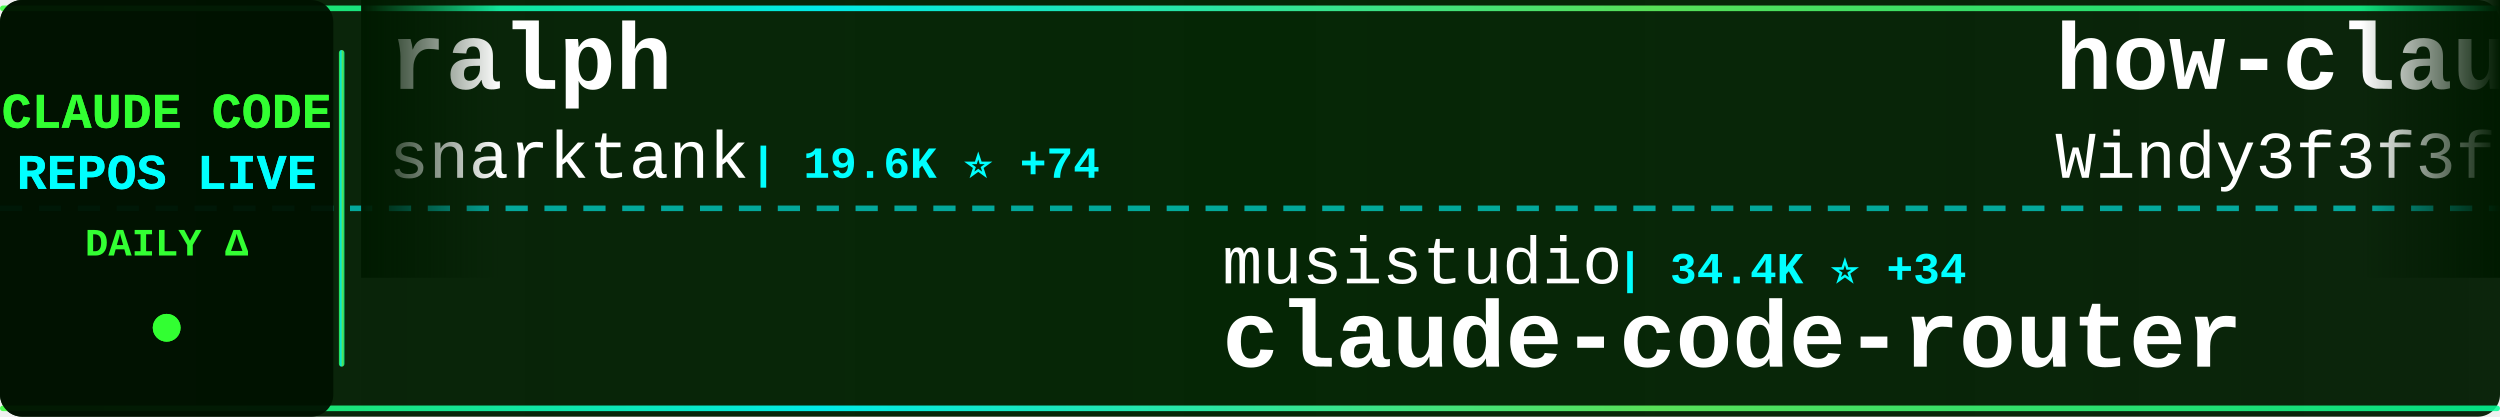
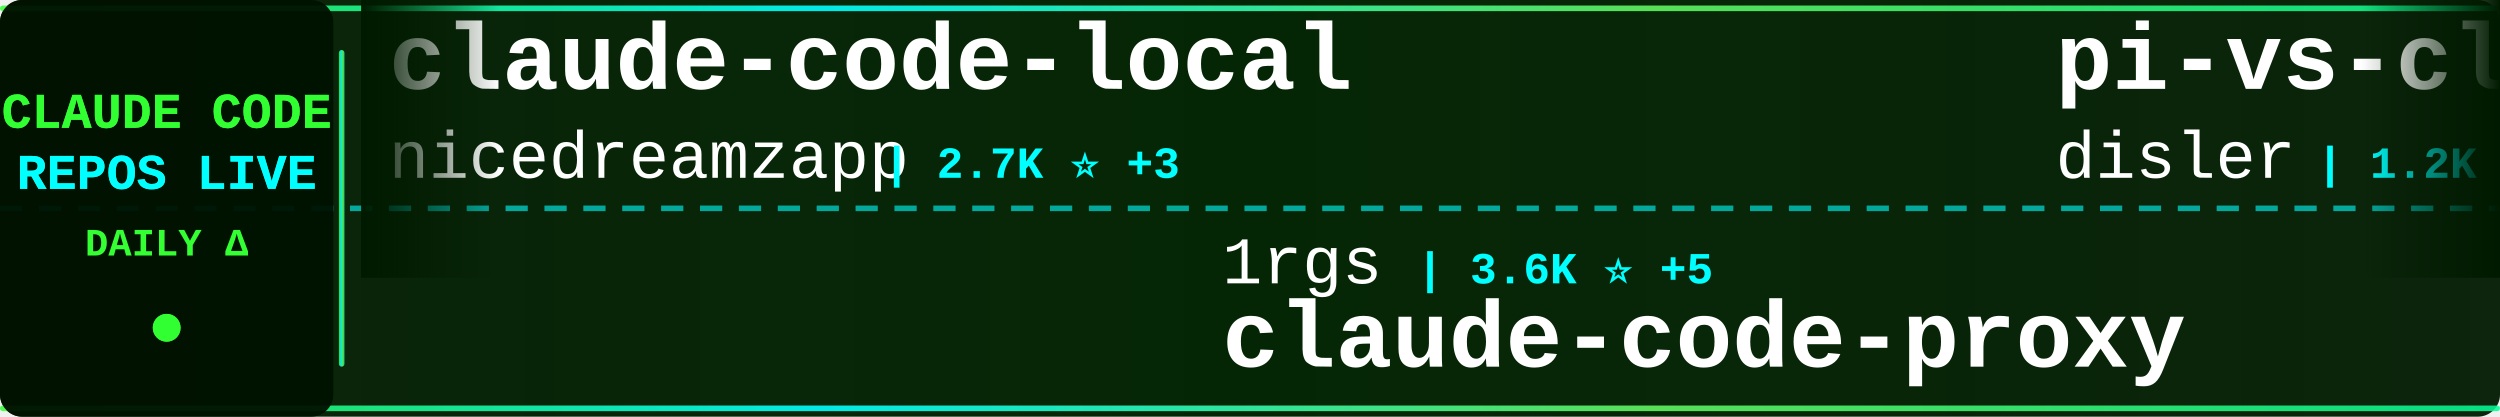
<svg xmlns="http://www.w3.org/2000/svg" width="900" height="150">
  <defs>
    <linearGradient id="tickerBg" x1="0%" y1="0%" x2="100%" y2="0%">
      <stop offset="0%" style="stop-color:#001a00;stop-opacity:0.95" />
      <stop offset="50%" style="stop-color:#002200;stop-opacity:0.98" />
      <stop offset="100%" style="stop-color:#001a00;stop-opacity:0.95" />
    </linearGradient>
    <linearGradient id="borderGrad" x1="0%" y1="0%" x2="100%" y2="0%">
      <stop offset="0%" style="stop-color:#33ff33;stop-opacity:0.85">
        <animate attributeName="stop-opacity" values="0.85;1;0.85" dur="2s" repeatCount="indefinite" />
      </stop>
      <stop offset="33%" style="stop-color:#00ffff;stop-opacity:0.9">
        <animate attributeName="stop-opacity" values="0.9;1;0.9" dur="2.2s" repeatCount="indefinite" />
      </stop>
      <stop offset="66%" style="stop-color:#66ff66;stop-opacity:0.85">
        <animate attributeName="stop-opacity" values="0.85;1;0.85" dur="1.8s" repeatCount="indefinite" />
      </stop>
      <stop offset="100%" style="stop-color:#00ff99;stop-opacity:0.85">
        <animate attributeName="stop-opacity" values="0.85;1;0.85" dur="2s" repeatCount="indefinite" />
      </stop>
    </linearGradient>
    <filter id="textGlow">
      <feGaussianBlur stdDeviation="0.1" result="coloredBlur" />
      <feMerge>
        <feMergeNode in="coloredBlur" />
        <feMergeNode in="SourceGraphic" />
      </feMerge>
    </filter>
    <filter id="metricGlow">
      <feGaussianBlur stdDeviation="0.2" result="coloredBlur" />
      <feMerge>
        <feMergeNode in="coloredBlur" />
        <feMergeNode in="SourceGraphic" />
      </feMerge>
    </filter>
    <linearGradient id="leftFade" x1="0%" y1="0%" x2="100%" y2="0%">
      <stop offset="0%" style="stop-color:#001a00;stop-opacity:1" />
      <stop offset="100%" style="stop-color:#001a00;stop-opacity:0" />
    </linearGradient>
    <linearGradient id="rightFade" x1="0%" y1="0%" x2="100%" y2="0%">
      <stop offset="0%" style="stop-color:#001a00;stop-opacity:0" />
      <stop offset="100%" style="stop-color:#001a00;stop-opacity:1" />
    </linearGradient>
  </defs>
  <rect width="900" height="150" fill="url(#tickerBg)" rx="8" />
  <rect x="0" y="2" width="900" height="2" fill="url(#borderGrad)" rx="1" />
  <rect x="0" y="146" width="900" height="2" fill="url(#borderGrad)" rx="1" />
  <line x1="0" y1="75" x2="900" y2="75" stroke="#00ffff" stroke-width="2" stroke-dasharray="8 6" opacity="0.6" />
  <rect x="0" y="0" width="120" height="150" fill="#001100" opacity="0.95" rx="8" />
  <text x="60" y="46" font-family="'Courier New', monospace" font-size="18" font-weight="bold" fill="#33ff33" text-anchor="middle" filter="url(#textGlow)">
    CLAUDE CODE
  </text>
  <text x="60" y="68" font-family="'Courier New', monospace" font-size="18" font-weight="bold" fill="#00ffff" text-anchor="middle" filter="url(#textGlow)">
    REPOS LIVE
  </text>
  <text x="60" y="92" font-family="'Courier New', monospace" font-size="14" font-weight="bold" fill="#33ff33" text-anchor="middle">
    DAILY Δ
  </text>
  <circle cx="60" cy="118" r="5" fill="#33ff33" filter="url(#metricGlow)">
    <animate attributeName="r" values="4;6;4" dur="1.5s" repeatCount="indefinite" />
    <animate attributeName="opacity" values="0.6;1;0.6" dur="1.5s" repeatCount="indefinite" />
  </circle>
  <rect x="122" y="18" width="2" height="114" fill="url(#borderGrad)" rx="1" />
  <clipPath id="tickerClip">
    <rect x="130" y="0" width="770" height="150" />
  </clipPath>
  <g clip-path="url(#tickerClip)">
    <g id="tickerItems">
      <animateTransform attributeName="transform" attributeType="XML" type="translate" from="0 0" to="-3000 0" dur="54s" repeatCount="indefinite" />
      <g transform="translate(0, 0)">
-         <text x="140" y="32" font-family="'Courier New', monospace" font-size="34" font-weight="bold" fill="#ffffff">ralph</text>
-         <text x="140" y="64" font-family="'Courier New', monospace" font-size="24" font-weight="normal" fill="#ffffff" opacity="1.0">snarktank</text>
-         <text x="270" y="64" font-family="'Courier New', monospace" font-size="16" font-weight="bold" fill="#00ffff"> | 19.6K ⭐ +74</text>
+         <text x="140" y="32" font-family="'Courier New', monospace" font-size="34" font-weight="bold" fill="#ffffff">claude-code-local</text>
+         <text x="140" y="64" font-family="'Courier New', monospace" font-size="24" font-weight="normal" fill="#ffffff" opacity="1.0">nicedreamzapp</text>
+         <text x="318" y="64" font-family="'Courier New', monospace" font-size="16" font-weight="bold" fill="#00ffff"> | 2.7K ⭐ +3</text>
      </g>
      <g transform="translate(300, 0)">
-         <text x="140" y="102" font-family="'Courier New', monospace" font-size="24" font-weight="normal" fill="#ffffff" opacity="1.0">musistudio</text>
-         <text x="282" y="102" font-family="'Courier New', monospace" font-size="16" font-weight="bold" fill="#00ffff"> | 34.4K ⭐ +34</text>
-         <text x="140" y="132" font-family="'Courier New', monospace" font-size="34" font-weight="bold" fill="#ffffff">claude-code-router</text>
+         <text x="140" y="102" font-family="'Courier New', monospace" font-size="24" font-weight="normal" fill="#ffffff" opacity="1.0">1rgs</text>
+         <text x="210" y="102" font-family="'Courier New', monospace" font-size="16" font-weight="bold" fill="#00ffff"> | 3.6K ⭐ +5</text>
+         <text x="140" y="132" font-family="'Courier New', monospace" font-size="34" font-weight="bold" fill="#ffffff">claude-code-proxy</text>
      </g>
      <g transform="translate(600, 0)">
-         <text x="140" y="32" font-family="'Courier New', monospace" font-size="34" font-weight="bold" fill="#ffffff">how-claude-code-works</text>
-         <text x="140" y="64" font-family="'Courier New', monospace" font-size="24" font-weight="normal" fill="#ffffff" opacity="1.0">Windy3f3f3f3f</text>
-         <text x="318" y="64" font-family="'Courier New', monospace" font-size="16" font-weight="bold" fill="#00ffff"> | 2.5K ⭐ +12</text>
+         <text x="140" y="32" font-family="'Courier New', monospace" font-size="34" font-weight="bold" fill="#ffffff">pi-vs-claude-code</text>
+         <text x="140" y="64" font-family="'Courier New', monospace" font-size="24" font-weight="normal" fill="#ffffff" opacity="1.0">disler</text>
+         <text x="234" y="64" font-family="'Courier New', monospace" font-size="16" font-weight="bold" fill="#00ffff"> | 1.2K ⭐ +20</text>
      </g>
      <g transform="translate(900, 0)">
-         <text x="140" y="102" font-family="'Courier New', monospace" font-size="24" font-weight="normal" fill="#ffffff" opacity="1.0">andrew-kramer-inno</text>
-         <text x="378" y="102" font-family="'Courier New', monospace" font-size="16" font-weight="bold" fill="#00ffff"> | 590 ⭐</text>
-         <text x="140" y="132" font-family="'Courier New', monospace" font-size="34" font-weight="bold" fill="#ffffff">claude-code-source-build</text>
+         <text x="140" y="102" font-family="'Courier New', monospace" font-size="24" font-weight="normal" fill="#ffffff" opacity="1.0">777genius</text>
+         <text x="270" y="102" font-family="'Courier New', monospace" font-size="16" font-weight="bold" fill="#00ffff"> | 913 ⭐ +1</text>
+         <text x="140" y="132" font-family="'Courier New', monospace" font-size="34" font-weight="bold" fill="#ffffff">claude-code-source-code</text>
      </g>
      <g transform="translate(1200, 0)">
-         <text x="140" y="32" font-family="'Courier New', monospace" font-size="34" font-weight="bold" fill="#ffffff">claude-code-hub</text>
-         <text x="140" y="64" font-family="'Courier New', monospace" font-size="24" font-weight="normal" fill="#ffffff" opacity="1.0">ding113</text>
-         <text x="246" y="64" font-family="'Courier New', monospace" font-size="16" font-weight="bold" fill="#00ffff"> | 2.9K ⭐ +7</text>
+         <text x="140" y="32" font-family="'Courier New', monospace" font-size="34" font-weight="bold" fill="#ffffff">Claude-Code</text>
+         <text x="140" y="64" font-family="'Courier New', monospace" font-size="24" font-weight="normal" fill="#ffffff" opacity="1.0">KPR111</text>
+         <text x="234" y="64" font-family="'Courier New', monospace" font-size="16" font-weight="bold" fill="#00ffff"> | 18 ⭐ +1</text>
      </g>
      <g transform="translate(1500, 0)">
-         <text x="140" y="102" font-family="'Courier New', monospace" font-size="24" font-weight="normal" fill="#ffffff" opacity="1.0">pengchengneo</text>
-         <text x="306" y="102" font-family="'Courier New', monospace" font-size="16" font-weight="bold" fill="#00ffff"> | 1.4K ⭐ +6</text>
-         <text x="140" y="132" font-family="'Courier New', monospace" font-size="34" font-weight="bold" fill="#ffffff">Claude-Code</text>
+         <text x="140" y="102" font-family="'Courier New', monospace" font-size="24" font-weight="normal" fill="#ffffff" opacity="1.0">SeemSeam</text>
+         <text x="258" y="102" font-family="'Courier New', monospace" font-size="16" font-weight="bold" fill="#00ffff"> | 2.8K ⭐ +13</text>
+         <text x="140" y="132" font-family="'Courier New', monospace" font-size="34" font-weight="bold" fill="#ffffff">claude_codex_bridge</text>
      </g>
      <g transform="translate(1800, 0)">
-         <text x="140" y="32" font-family="'Courier New', monospace" font-size="34" font-weight="bold" fill="#ffffff">ralph-claude-code</text>
-         <text x="140" y="64" font-family="'Courier New', monospace" font-size="24" font-weight="normal" fill="#ffffff" opacity="1.0">frankbria</text>
-         <text x="270" y="64" font-family="'Courier New', monospace" font-size="16" font-weight="bold" fill="#00ffff"> | 9.2K ⭐ +12</text>
+         <text x="140" y="32" font-family="'Courier New', monospace" font-size="34" font-weight="bold" fill="#ffffff">claude-code-analysis</text>
+         <text x="140" y="64" font-family="'Courier New', monospace" font-size="24" font-weight="normal" fill="#ffffff" opacity="1.0">liuup</text>
+         <text x="222" y="64" font-family="'Courier New', monospace" font-size="16" font-weight="bold" fill="#00ffff"> | 2.8K ⭐ +26</text>
      </g>
      <g transform="translate(2100, 0)">
-         <text x="140" y="102" font-family="'Courier New', monospace" font-size="24" font-weight="normal" fill="#ffffff" opacity="1.0">chauncygu</text>
-         <text x="270" y="102" font-family="'Courier New', monospace" font-size="16" font-weight="bold" fill="#00ffff"> | 2.5K ⭐ +9</text>
-         <text x="140" y="132" font-family="'Courier New', monospace" font-size="34" font-weight="bold" fill="#ffffff">collection-claude-code-s...</text>
+         <text x="140" y="102" font-family="'Courier New', monospace" font-size="24" font-weight="normal" fill="#ffffff" opacity="1.0">Yuyz0112</text>
+         <text x="258" y="102" font-family="'Courier New', monospace" font-size="16" font-weight="bold" fill="#00ffff"> | 2.4K ⭐ +1</text>
+         <text x="140" y="132" font-family="'Courier New', monospace" font-size="34" font-weight="bold" fill="#ffffff">claude-code-reverse</text>
      </g>
      <g transform="translate(2400, 0)">
-         <text x="140" y="32" font-family="'Courier New', monospace" font-size="34" font-weight="bold" fill="#ffffff">claude-code-my-workflow</text>
-         <text x="140" y="64" font-family="'Courier New', monospace" font-size="24" font-weight="normal" fill="#ffffff" opacity="1.0">pedrohcgs</text>
-         <text x="270" y="64" font-family="'Courier New', monospace" font-size="16" font-weight="bold" fill="#00ffff"> | 1.2K ⭐ +9</text>
+         <text x="140" y="32" font-family="'Courier New', monospace" font-size="34" font-weight="bold" fill="#ffffff">claude-code-source</text>
+         <text x="140" y="64" font-family="'Courier New', monospace" font-size="24" font-weight="normal" fill="#ffffff" opacity="1.0">JrCx7scC</text>
+         <text x="258" y="64" font-family="'Courier New', monospace" font-size="16" font-weight="bold" fill="#00ffff"> | 369 ⭐ +1</text>
      </g>
      <g transform="translate(2700, 0)">
-         <text x="140" y="102" font-family="'Courier New', monospace" font-size="24" font-weight="normal" fill="#ffffff" opacity="1.0">ykdojo</text>
-         <text x="234" y="102" font-family="'Courier New', monospace" font-size="16" font-weight="bold" fill="#00ffff"> | 8.5K ⭐ +18</text>
-         <text x="140" y="132" font-family="'Courier New', monospace" font-size="34" font-weight="bold" fill="#ffffff">claude-code-tips</text>
+         <text x="140" y="102" font-family="'Courier New', monospace" font-size="24" font-weight="normal" fill="#ffffff" opacity="1.0">pedrohcgs</text>
+         <text x="270" y="102" font-family="'Courier New', monospace" font-size="16" font-weight="bold" fill="#00ffff"> | 1.2K ⭐ +9</text>
+         <text x="140" y="132" font-family="'Courier New', monospace" font-size="34" font-weight="bold" fill="#ffffff">claude-code-my-workflow</text>
      </g>
      <g transform="translate(3000, 0)">
-         <text x="140" y="32" font-family="'Courier New', monospace" font-size="34" font-weight="bold" fill="#ffffff">ralph</text>
-         <text x="140" y="64" font-family="'Courier New', monospace" font-size="24" font-weight="normal" fill="#ffffff" opacity="1.0">snarktank</text>
-         <text x="270" y="64" font-family="'Courier New', monospace" font-size="16" font-weight="bold" fill="#00ffff"> | 19.6K ⭐ +74</text>
+         <text x="140" y="32" font-family="'Courier New', monospace" font-size="34" font-weight="bold" fill="#ffffff">claude-code-local</text>
+         <text x="140" y="64" font-family="'Courier New', monospace" font-size="24" font-weight="normal" fill="#ffffff" opacity="1.0">nicedreamzapp</text>
+         <text x="318" y="64" font-family="'Courier New', monospace" font-size="16" font-weight="bold" fill="#00ffff"> | 2.7K ⭐ +3</text>
      </g>
      <g transform="translate(3300, 0)">
-         <text x="140" y="102" font-family="'Courier New', monospace" font-size="24" font-weight="normal" fill="#ffffff" opacity="1.0">musistudio</text>
-         <text x="282" y="102" font-family="'Courier New', monospace" font-size="16" font-weight="bold" fill="#00ffff"> | 34.4K ⭐ +34</text>
-         <text x="140" y="132" font-family="'Courier New', monospace" font-size="34" font-weight="bold" fill="#ffffff">claude-code-router</text>
+         <text x="140" y="102" font-family="'Courier New', monospace" font-size="24" font-weight="normal" fill="#ffffff" opacity="1.0">1rgs</text>
+         <text x="210" y="102" font-family="'Courier New', monospace" font-size="16" font-weight="bold" fill="#00ffff"> | 3.6K ⭐ +5</text>
+         <text x="140" y="132" font-family="'Courier New', monospace" font-size="34" font-weight="bold" fill="#ffffff">claude-code-proxy</text>
      </g>
      <g transform="translate(3600, 0)">
-         <text x="140" y="32" font-family="'Courier New', monospace" font-size="34" font-weight="bold" fill="#ffffff">how-claude-code-works</text>
-         <text x="140" y="64" font-family="'Courier New', monospace" font-size="24" font-weight="normal" fill="#ffffff" opacity="1.0">Windy3f3f3f3f</text>
-         <text x="318" y="64" font-family="'Courier New', monospace" font-size="16" font-weight="bold" fill="#00ffff"> | 2.5K ⭐ +12</text>
+         <text x="140" y="32" font-family="'Courier New', monospace" font-size="34" font-weight="bold" fill="#ffffff">pi-vs-claude-code</text>
+         <text x="140" y="64" font-family="'Courier New', monospace" font-size="24" font-weight="normal" fill="#ffffff" opacity="1.0">disler</text>
+         <text x="234" y="64" font-family="'Courier New', monospace" font-size="16" font-weight="bold" fill="#00ffff"> | 1.2K ⭐ +20</text>
      </g>
      <g transform="translate(3900, 0)">
-         <text x="140" y="102" font-family="'Courier New', monospace" font-size="24" font-weight="normal" fill="#ffffff" opacity="1.0">andrew-kramer-inno</text>
-         <text x="378" y="102" font-family="'Courier New', monospace" font-size="16" font-weight="bold" fill="#00ffff"> | 590 ⭐</text>
-         <text x="140" y="132" font-family="'Courier New', monospace" font-size="34" font-weight="bold" fill="#ffffff">claude-code-source-build</text>
+         <text x="140" y="102" font-family="'Courier New', monospace" font-size="24" font-weight="normal" fill="#ffffff" opacity="1.0">777genius</text>
+         <text x="270" y="102" font-family="'Courier New', monospace" font-size="16" font-weight="bold" fill="#00ffff"> | 913 ⭐ +1</text>
+         <text x="140" y="132" font-family="'Courier New', monospace" font-size="34" font-weight="bold" fill="#ffffff">claude-code-source-code</text>
      </g>
    </g>
  </g>
  <rect x="130" y="0" width="50" height="100" fill="url(#leftFade)" />
  <rect x="850" y="0" width="50" height="100" fill="url(#rightFade)" />
</svg>
